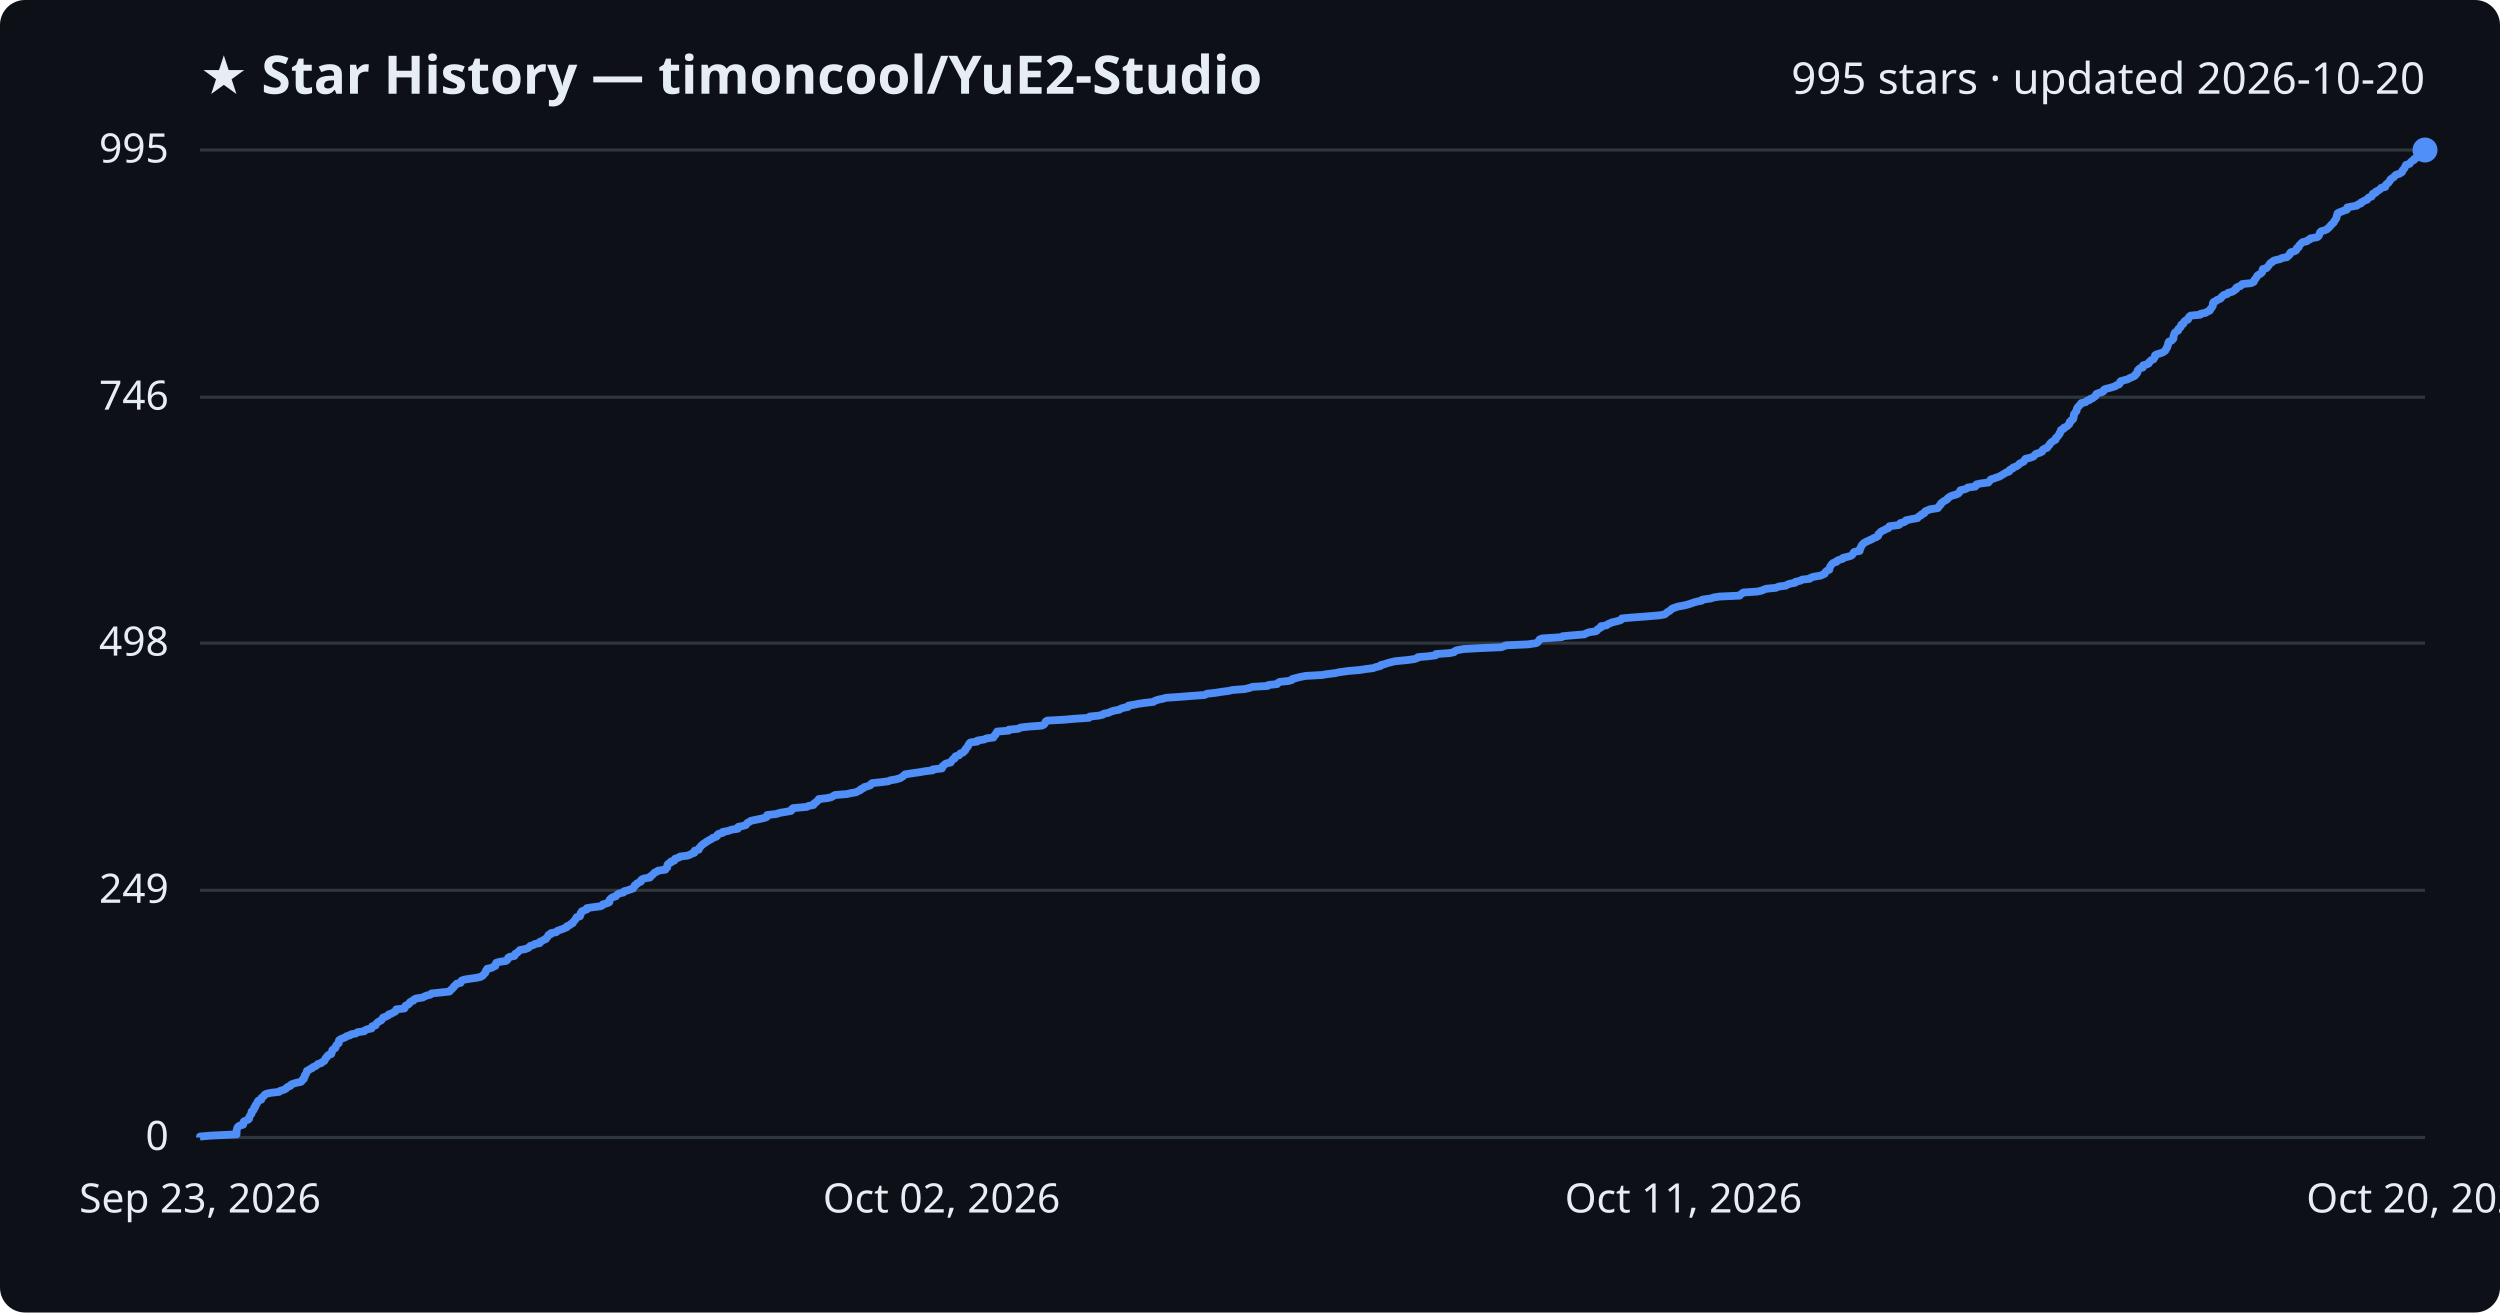
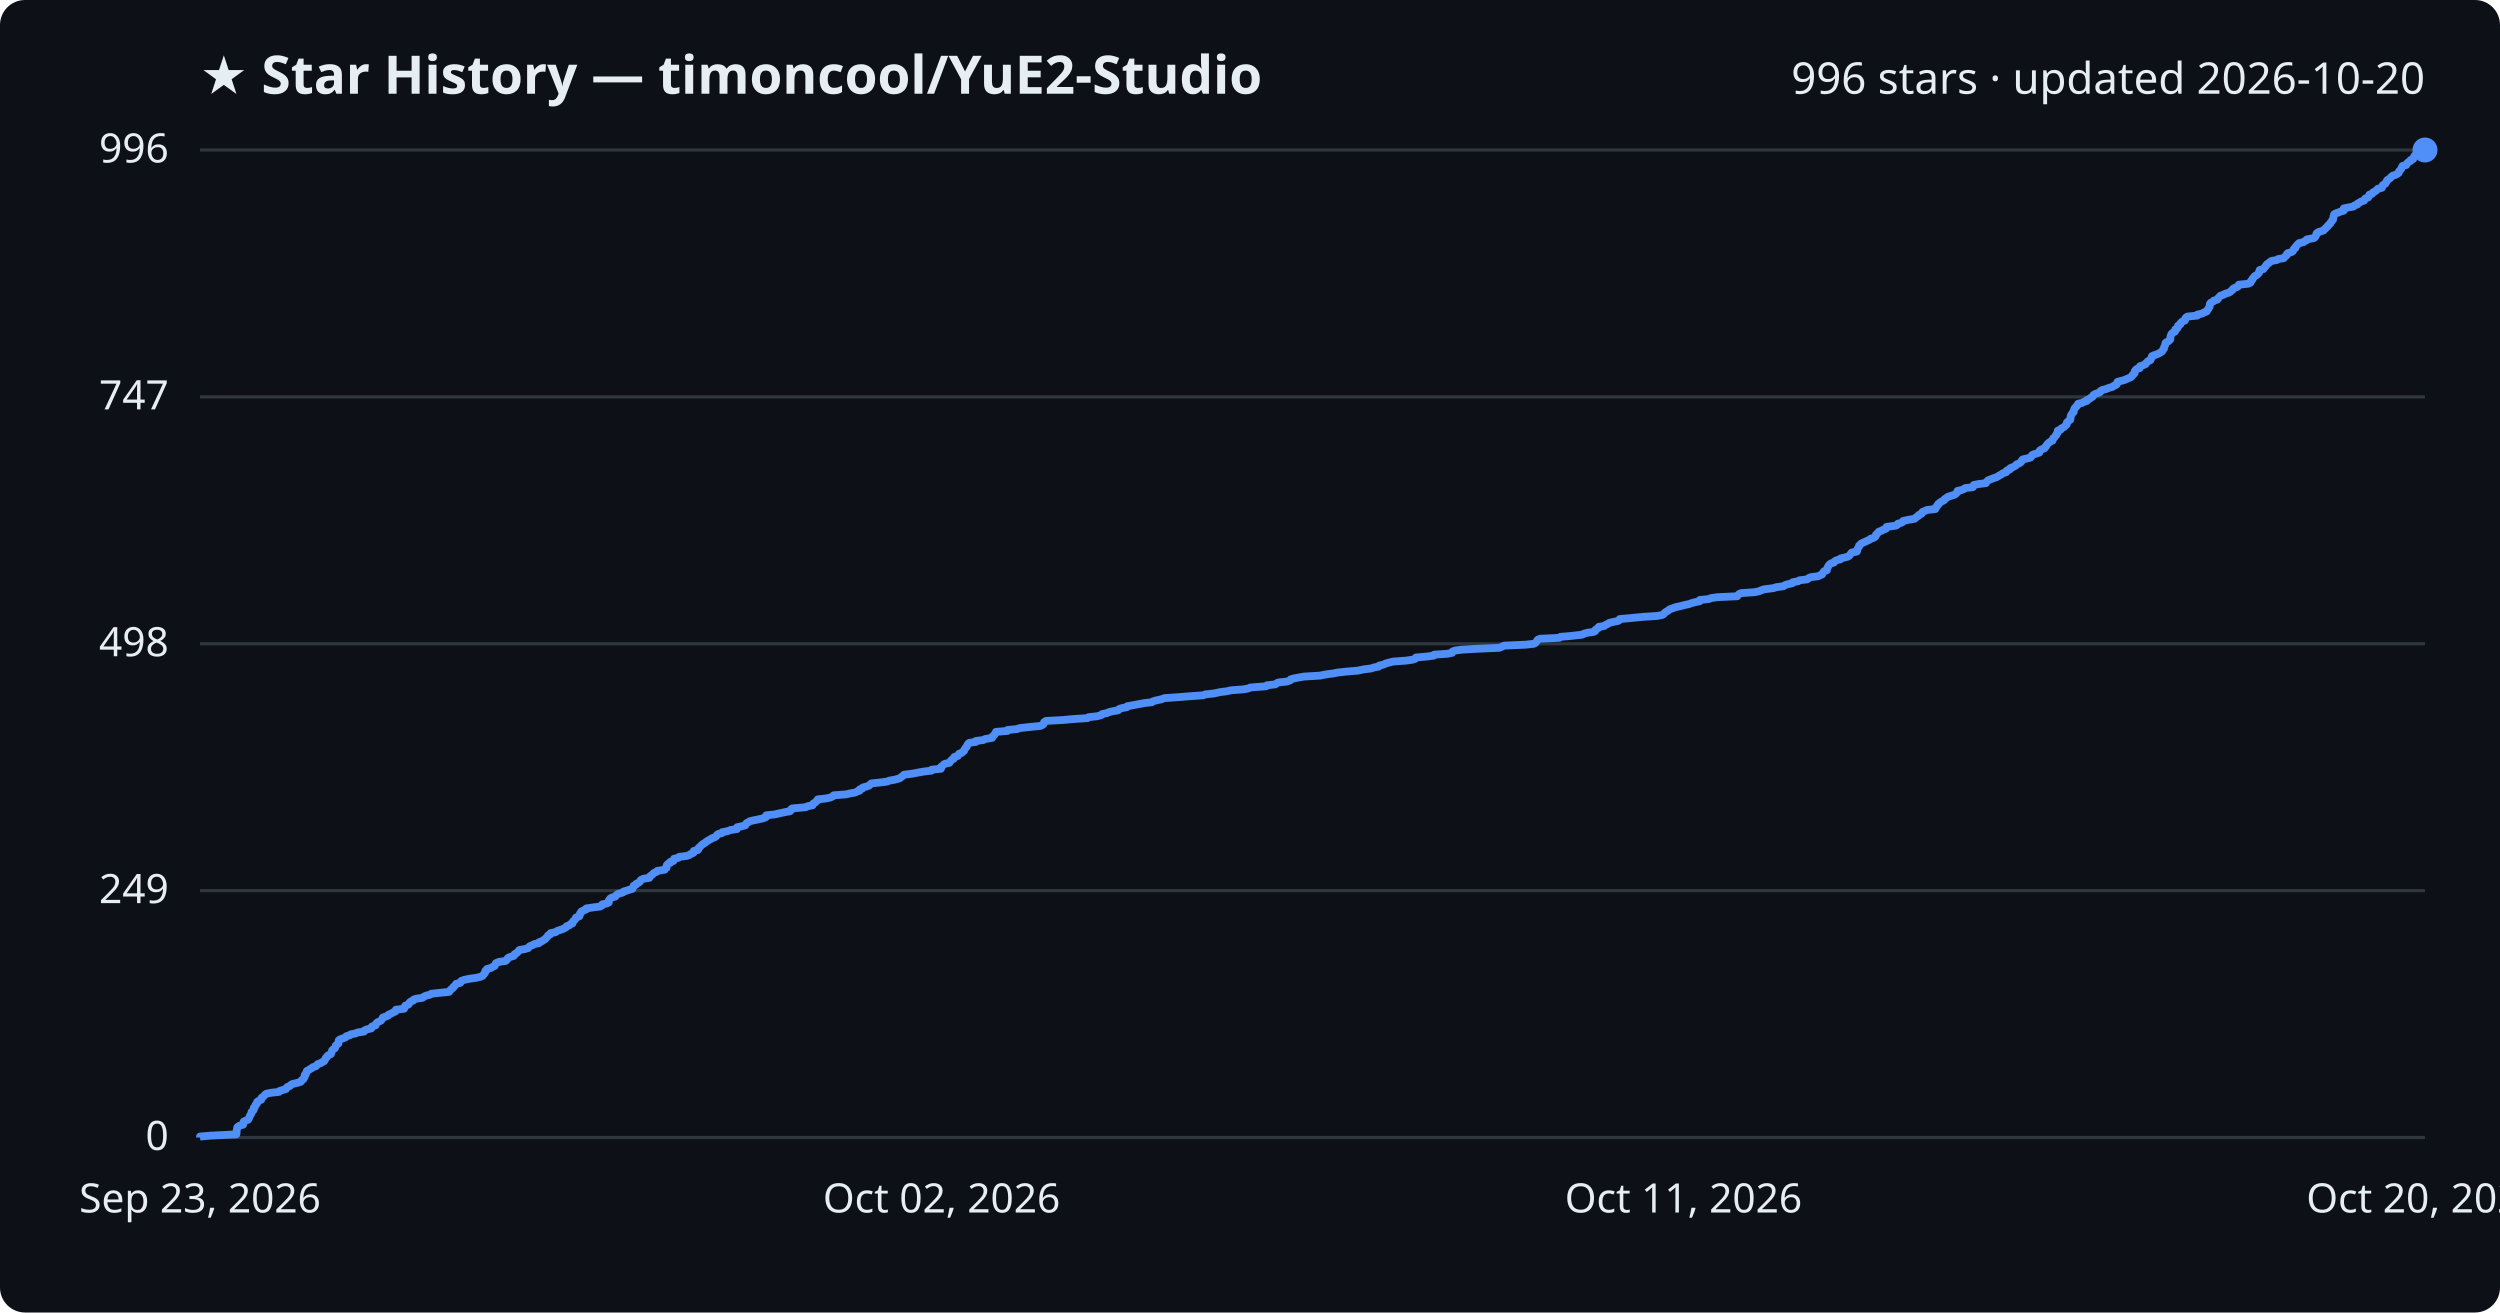
<svg xmlns="http://www.w3.org/2000/svg" viewBox="0 0 800 420" font-family="Segoe UI, sans-serif">
  <rect width="800" height="420" fill="#0d1117" rx="8" />
  <text x="64" y="30" fill="#e6edf3" font-size="17" font-weight="700">★ Star History — timoncool/YuE2-Studio</text>
-   <text x="776" y="30" fill="#e6edf3" font-size="14" text-anchor="end">995 stars · updated 2026-10-20</text>
+   <text x="776" y="30" fill="#e6edf3" font-size="14" text-anchor="end">996 stars · updated 2026-10-20</text>
  <line x1="64" y1="364.0" x2="776" y2="364.0" stroke="#30363d" stroke-width="1" />
  <text x="54" y="368.0" fill="#e6edf3" font-size="13" text-anchor="end">0</text>
-   <line x1="64" y1="284.9" x2="776" y2="284.9" stroke="#30363d" stroke-width="1" />
-   <text x="54" y="288.9" fill="#e6edf3" font-size="13" text-anchor="end">249</text>
-   <line x1="64" y1="205.8" x2="776" y2="205.8" stroke="#30363d" stroke-width="1" />
-   <text x="54" y="209.8" fill="#e6edf3" font-size="13" text-anchor="end">498</text>
-   <line x1="64" y1="127.1" x2="776" y2="127.1" stroke="#30363d" stroke-width="1" />
-   <text x="54" y="131.1" fill="#e6edf3" font-size="13" text-anchor="end">746</text>
+   <line x1="64" y1="285.0" x2="776" y2="285.0" stroke="#30363d" stroke-width="1" />
+   <text x="54" y="289.0" fill="#e6edf3" font-size="13" text-anchor="end">249</text>
+   <line x1="64" y1="206.0" x2="776" y2="206.0" stroke="#30363d" stroke-width="1" />
+   <text x="54" y="210.0" fill="#e6edf3" font-size="13" text-anchor="end">498</text>
+   <line x1="64" y1="127.0" x2="776" y2="127.0" stroke="#30363d" stroke-width="1" />
+   <text x="54" y="131.0" fill="#e6edf3" font-size="13" text-anchor="end">747</text>
  <line x1="64" y1="48.0" x2="776" y2="48.0" stroke="#30363d" stroke-width="1" />
-   <text x="54" y="52.0" fill="#e6edf3" font-size="13" text-anchor="end">995</text>
-   <path d="M64.0,364.0 L64.0,363.7 L67.4,363.4 L75.7,363.0 L75.7,362.7 L75.7,362.4 L75.7,362.1 L75.7,361.8 L75.8,361.5 L75.9,361.1 L76.0,360.8 L76.2,360.5 L76.7,360.2 L77.8,359.9 L77.9,359.6 L77.9,359.2 L78.0,358.9 L78.6,358.6 L79.4,358.3 L79.7,358.0 L79.7,357.6 L79.9,357.3 L80.0,357.0 L80.2,356.7 L80.5,356.4 L80.5,356.1 L80.5,355.7 L81.0,355.4 L81.2,355.1 L81.3,354.8 L81.3,354.5 L81.7,354.2 L81.7,353.8 L81.9,353.5 L82.2,353.2 L82.3,352.9 L82.4,352.6 L82.7,352.2 L83.6,351.9 L83.7,351.6 L83.7,351.3 L84.1,351.0 L84.5,350.7 L84.7,350.3 L85.3,350.0 L86.7,349.7 L89.3,349.4 L89.6,349.1 L90.6,348.8 L91.5,348.4 L91.7,348.1 L92.1,347.8 L92.9,347.5 L93.0,347.2 L93.5,346.9 L94.8,346.5 L96.3,346.2 L96.6,345.9 L96.7,345.6 L97.2,345.3 L97.2,344.9 L97.5,344.6 L97.5,344.3 L97.6,344.0 L97.9,343.7 L98.0,343.4 L98.2,343.0 L98.2,342.7 L98.8,342.4 L99.2,342.1 L99.9,341.8 L100.1,341.5 L101.1,341.1 L101.4,340.8 L101.7,340.5 L102.8,340.2 L103.0,339.9 L103.8,339.5 L103.9,339.2 L104.1,338.9 L104.2,338.6 L104.6,338.3 L104.7,338.0 L105.1,337.6 L106.0,337.3 L106.0,337.0 L106.2,336.7 L106.3,336.4 L106.3,336.1 L106.7,335.7 L107.3,335.4 L107.4,335.1 L107.5,334.8 L107.6,334.5 L108.0,334.1 L108.4,333.8 L108.4,333.5 L108.4,333.2 L108.5,332.9 L108.9,332.6 L109.8,332.2 L110.6,331.9 L110.9,331.6 L112.0,331.3 L112.3,331.0 L113.9,330.7 L114.4,330.3 L116.6,330.0 L116.8,329.7 L117.4,329.4 L118.9,329.1 L119.1,328.7 L119.1,328.4 L120.2,328.1 L120.3,327.8 L120.5,327.5 L120.8,327.2 L121.4,326.8 L122.0,326.5 L122.2,326.2 L122.5,325.9 L122.6,325.6 L123.5,325.3 L124.3,324.9 L124.4,324.6 L125.4,324.3 L125.8,324.0 L126.5,323.7 L126.8,323.3 L126.8,323.0 L129.4,322.7 L129.6,322.4 L129.6,322.1 L129.8,321.8 L130.7,321.4 L131.0,321.1 L131.1,320.8 L131.5,320.5 L132.3,320.2 L132.4,319.9 L133.2,319.5 L135.3,319.2 L135.8,318.9 L136.5,318.6 L137.7,318.3 L138.1,317.9 L141.0,317.6 L143.8,317.3 L144.1,317.0 L144.3,316.7 L144.7,316.4 L145.1,316.0 L145.2,315.7 L145.6,315.4 L145.9,315.1 L146.1,314.8 L147.4,314.5 L147.6,314.1 L147.7,313.8 L148.5,313.5 L150.3,313.2 L152.5,312.9 L153.8,312.6 L154.5,312.2 L154.7,311.9 L155.0,311.6 L155.3,311.3 L155.4,311.0 L155.5,310.6 L155.9,310.3 L155.9,310.0 L157.4,309.7 L157.8,309.4 L158.5,309.1 L158.5,308.7 L158.7,308.4 L158.8,308.1 L159.8,307.8 L161.9,307.5 L162.3,307.2 L162.6,306.8 L162.6,306.5 L163.1,306.2 L164.6,305.9 L164.8,305.6 L164.9,305.2 L165.5,304.9 L165.8,304.6 L166.1,304.3 L166.4,304.0 L168.1,303.7 L169.1,303.3 L169.4,303.0 L169.7,302.7 L170.7,302.4 L171.1,302.1 L172.7,301.8 L172.7,301.4 L173.5,301.1 L173.9,300.8 L174.7,300.5 L174.8,300.2 L175.2,299.8 L175.4,299.5 L175.5,299.2 L176.3,298.9 L176.3,298.6 L178.0,298.3 L178.3,297.9 L179.1,297.6 L180.0,297.3 L180.7,297.0 L181.4,296.7 L181.4,296.4 L182.4,296.0 L182.6,295.7 L183.3,295.4 L183.4,295.1 L183.6,294.8 L184.0,294.4 L184.2,294.1 L184.4,293.8 L184.5,293.5 L185.6,293.2 L185.7,292.9 L185.8,292.5 L185.8,292.2 L186.2,291.9 L186.2,291.6 L187.0,291.3 L187.8,291.0 L187.8,290.6 L189.8,290.3 L192.2,290.0 L192.8,289.7 L192.9,289.4 L194.4,289.0 L195.0,288.7 L195.0,288.4 L195.0,288.1 L195.2,287.8 L195.5,287.5 L196.1,287.1 L197.1,286.8 L197.3,286.5 L197.6,286.2 L198.1,285.9 L199.5,285.6 L199.7,285.2 L200.9,284.9 L201.7,284.6 L202.6,284.3 L202.7,284.0 L203.0,283.7 L203.1,283.3 L203.7,283.0 L203.8,282.7 L204.5,282.4 L205.1,282.1 L205.1,281.7 L205.4,281.4 L206.2,281.1 L208.0,280.8 L208.0,280.5 L208.5,280.2 L209.0,279.8 L209.2,279.5 L209.5,279.2 L210.3,278.9 L210.6,278.6 L212.9,278.3 L213.0,277.9 L213.5,277.6 L213.5,277.3 L213.6,277.0 L213.6,276.7 L214.0,276.3 L214.7,276.0 L214.7,275.7 L215.8,275.4 L215.8,275.1 L216.0,274.8 L217.3,274.4 L217.6,274.1 L220.0,273.8 L220.8,273.5 L221.3,273.2 L222.2,272.9 L222.2,272.5 L222.3,272.2 L223.6,271.9 L223.7,271.6 L223.8,271.3 L224.2,270.9 L224.4,270.6 L224.8,270.3 L225.1,270.0 L225.7,269.7 L226.0,269.4 L226.7,269.0 L227.2,268.7 L227.8,268.4 L228.1,268.1 L229.1,267.8 L229.5,267.5 L229.6,267.1 L230.0,266.8 L231.3,266.5 L231.3,266.2 L233.0,265.9 L234.1,265.5 L236.1,265.2 L236.2,264.9 L236.2,264.6 L237.7,264.3 L238.7,264.0 L238.9,263.6 L239.2,263.3 L239.8,263.0 L240.2,262.7 L241.5,262.4 L243.0,262.1 L244.7,261.7 L245.4,261.4 L245.5,261.1 L245.5,260.8 L248.3,260.5 L249.6,260.1 L251.4,259.8 L253.1,259.5 L253.4,259.2 L253.4,258.9 L253.8,258.6 L258.2,258.2 L258.7,257.9 L260.3,257.6 L260.5,257.3 L260.6,257.0 L261.2,256.7 L261.5,256.3 L262.0,256.0 L262.0,255.7 L264.7,255.4 L266.0,255.1 L266.7,254.7 L267.2,254.4 L271.0,254.1 L272.3,253.8 L274.0,253.5 L274.5,253.2 L275.4,252.8 L275.5,252.5 L276.3,252.2 L276.5,251.9 L277.6,251.6 L278.5,251.3 L278.7,250.9 L279.1,250.6 L282.0,250.3 L284.3,250.0 L284.9,249.7 L286.7,249.4 L288.1,249.0 L288.5,248.7 L289.0,248.4 L289.3,248.1 L289.6,247.8 L292.2,247.4 L294.3,247.1 L296.0,246.8 L298.5,246.5 L298.5,246.2 L301.4,245.9 L301.6,245.5 L301.6,245.2 L302.1,244.9 L302.3,244.6 L302.8,244.3 L304.2,244.0 L304.4,243.6 L304.7,243.3 L304.9,243.0 L305.5,242.7 L305.5,242.4 L305.8,242.0 L306.9,241.7 L307.1,241.4 L307.3,241.1 L308.2,240.8 L308.4,240.5 L308.9,240.1 L308.9,239.8 L309.2,239.5 L309.4,239.2 L309.7,238.9 L309.8,238.6 L310.0,238.2 L310.2,237.9 L310.5,237.6 L312.7,237.3 L312.7,237.0 L315.1,236.6 L315.6,236.3 L317.9,236.0 L317.9,235.7 L318.2,235.4 L318.6,235.1 L318.7,234.7 L319.0,234.4 L319.1,234.1 L322.8,233.8 L322.8,233.5 L325.9,233.2 L326.6,232.8 L329.3,232.5 L333.4,232.2 L334.0,231.9 L334.3,231.6 L334.5,231.2 L334.6,230.9 L335.1,230.6 L340.6,230.3 L343.9,230.0 L348.5,229.7 L348.7,229.3 L351.6,229.0 L352.9,228.7 L353.2,228.4 L354.7,228.1 L355.3,227.8 L356.5,227.4 L358.2,227.1 L358.6,226.8 L359.5,226.5 L361.0,226.2 L361.1,225.8 L362.9,225.5 L364.4,225.2 L366.5,224.9 L369.1,224.6 L369.5,224.3 L370.6,223.9 L372.1,223.6 L373.1,223.3 L377.5,223.0 L381.2,222.7 L385.5,222.4 L386.2,222.0 L389.0,221.7 L390.8,221.4 L393.1,221.1 L394.4,220.8 L398.3,220.5 L400.0,220.1 L400.7,219.8 L405.7,219.5 L405.9,219.2 L408.7,218.9 L409.0,218.5 L409.5,218.2 L412.4,217.9 L413.4,217.6 L413.5,217.3 L414.6,217.0 L416.2,216.6 L417.8,216.3 L423.0,216.0 L424.8,215.7 L427.3,215.4 L428.6,215.1 L431.6,214.7 L435.1,214.4 L437.0,214.1 L439.4,213.8 L440.2,213.5 L441.8,213.1 L441.9,212.8 L443.2,212.5 L444.0,212.2 L445.2,211.9 L446.4,211.6 L450.5,211.2 L452.6,210.9 L453.5,210.6 L453.7,210.3 L457.1,210.0 L459.4,209.7 L459.5,209.3 L463.8,209.0 L465.3,208.7 L465.5,208.4 L466.1,208.1 L468.3,207.7 L473.5,207.4 L480.5,207.1 L481.2,206.8 L482.0,206.5 L488.9,206.2 L491.6,205.8 L492.1,205.5 L492.3,205.2 L492.5,204.9 L492.7,204.6 L493.5,204.3 L499.7,203.9 L500.0,203.6 L503.3,203.3 L507.0,203.0 L507.5,202.7 L508.6,202.3 L510.7,202.0 L511.1,201.7 L511.2,201.4 L511.7,201.1 L512.3,200.8 L512.3,200.4 L514.1,200.1 L514.4,199.8 L515.1,199.5 L515.7,199.2 L517.0,198.9 L518.5,198.5 L518.9,198.2 L519.0,197.9 L522.3,197.6 L526.4,197.3 L531.1,196.9 L532.7,196.6 L533.1,196.3 L533.4,196.0 L533.9,195.7 L534.4,195.4 L534.8,195.0 L535.2,194.7 L536.1,194.4 L536.9,194.1 L538.7,193.8 L539.9,193.5 L541.2,193.1 L542.0,192.8 L543.1,192.5 L544.6,192.2 L544.7,191.9 L547.5,191.5 L548.3,191.2 L550.2,190.9 L556.7,190.6 L556.9,190.3 L557.3,190.0 L557.9,189.6 L562.3,189.3 L563.7,189.0 L564.4,188.7 L565.2,188.4 L568.3,188.1 L569.2,187.7 L571.5,187.4 L571.9,187.1 L572.7,186.8 L574.4,186.5 L574.5,186.2 L576.2,185.8 L576.6,185.5 L579.1,185.2 L579.4,184.9 L580.2,184.6 L582.6,184.2 L583.2,183.9 L583.9,183.6 L584.0,183.3 L584.2,183.0 L584.5,182.7 L585.4,182.3 L585.4,182.0 L585.5,181.7 L585.6,181.4 L585.8,181.1 L586.0,180.8 L586.3,180.4 L586.7,180.1 L587.7,179.8 L587.8,179.5 L588.4,179.2 L589.7,178.8 L589.8,178.5 L591.1,178.2 L592.2,177.9 L592.7,177.6 L592.9,177.3 L593.1,176.9 L593.4,176.6 L595.1,176.3 L595.1,176.0 L595.1,175.7 L595.4,175.4 L595.5,175.0 L595.7,174.7 L595.8,174.4 L596.2,174.1 L596.4,173.8 L597.1,173.4 L597.8,173.1 L598.4,172.8 L599.1,172.5 L599.5,172.2 L600.4,171.9 L601.0,171.5 L601.1,171.2 L601.1,170.9 L601.5,170.6 L601.7,170.3 L602.1,170.0 L603.0,169.6 L603.5,169.3 L604.3,169.0 L604.5,168.7 L604.6,168.4 L607.6,168.0 L608.0,167.7 L608.1,167.4 L609.3,167.1 L609.8,166.8 L609.9,166.5 L611.8,166.1 L613.6,165.8 L613.8,165.5 L614.1,165.2 L614.8,164.9 L614.9,164.6 L615.8,164.2 L615.9,163.9 L616.1,163.6 L616.9,163.3 L617.5,163.0 L620.1,162.6 L620.2,162.3 L620.6,162.0 L620.7,161.7 L621.1,161.4 L621.1,161.1 L621.6,160.7 L622.0,160.4 L622.6,160.1 L623.1,159.8 L623.2,159.5 L623.6,159.2 L624.2,158.8 L625.0,158.5 L626.1,158.2 L626.7,157.9 L626.9,157.6 L627.2,157.3 L627.3,156.9 L628.6,156.6 L629.4,156.3 L629.7,156.0 L632.1,155.7 L632.2,155.3 L632.5,155.0 L633.9,154.7 L636.3,154.4 L636.5,154.1 L636.8,153.8 L637.1,153.4 L638.1,153.1 L638.9,152.8 L639.8,152.5 L640.3,152.2 L640.8,151.9 L641.5,151.5 L641.9,151.2 L642.9,150.9 L642.9,150.6 L643.2,150.3 L644.1,149.9 L644.2,149.6 L645.1,149.3 L645.6,149.0 L646.0,148.7 L646.2,148.4 L647.0,148.0 L647.6,147.7 L647.8,147.4 L647.9,147.1 L648.2,146.8 L649.6,146.5 L650.7,146.1 L651.0,145.8 L651.2,145.5 L651.6,145.2 L652.7,144.9 L653.5,144.5 L653.5,144.2 L653.7,143.9 L654.2,143.6 L655.1,143.3 L655.2,143.0 L655.6,142.6 L655.9,142.3 L656.0,142.0 L656.3,141.7 L656.6,141.4 L657.1,141.1 L657.8,140.7 L657.8,140.4 L657.9,140.1 L658.3,139.8 L658.6,139.5 L658.8,139.1 L659.1,138.8 L659.1,138.5 L659.4,138.2 L659.5,137.9 L659.5,137.6 L660.4,137.2 L660.4,136.9 L661.1,136.6 L661.6,136.3 L661.8,136.0 L662.2,135.7 L662.3,135.3 L662.3,135.0 L662.8,134.7 L662.9,134.4 L663.4,134.1 L663.5,133.7 L663.6,133.4 L663.6,133.1 L663.6,132.8 L663.7,132.5 L664.0,132.2 L664.2,131.8 L664.5,131.5 L664.5,131.2 L664.6,130.9 L664.7,130.6 L664.9,130.3 L665.3,129.9 L665.5,129.6 L665.9,129.3 L666.0,129.0 L667.4,128.7 L667.7,128.3 L668.7,128.0 L668.8,127.7 L669.7,127.4 L670.0,127.1 L670.5,126.8 L670.7,126.4 L670.8,126.1 L671.5,125.8 L672.6,125.5 L673.1,125.2 L673.1,124.9 L673.6,124.5 L674.9,124.2 L675.9,123.9 L676.9,123.6 L677.2,123.3 L678.1,123.0 L678.4,122.6 L678.4,122.3 L678.6,122.0 L679.6,121.7 L680.8,121.4 L681.5,121.0 L682.2,120.7 L682.9,120.4 L683.3,120.1 L683.3,119.8 L683.8,119.5 L684.0,119.1 L684.0,118.8 L684.1,118.5 L684.4,118.2 L684.7,117.9 L685.7,117.6 L685.7,117.2 L685.8,116.9 L687.0,116.6 L687.6,116.3 L687.6,116.0 L688.1,115.6 L688.3,115.3 L689.1,115.0 L689.2,114.7 L689.5,114.4 L689.6,114.1 L689.6,113.7 L690.1,113.4 L691.2,113.1 L692.0,112.8 L692.5,112.5 L692.9,112.2 L693.1,111.8 L693.2,111.5 L693.5,111.2 L693.5,110.9 L693.7,110.6 L693.8,110.2 L693.8,109.9 L693.9,109.6 L694.1,109.3 L694.9,109.0 L695.2,108.7 L695.5,108.3 L695.5,108.0 L695.5,107.7 L695.6,107.4 L695.7,107.1 L695.8,106.8 L696.0,106.4 L696.4,106.1 L697.0,105.8 L697.1,105.5 L697.1,105.2 L697.7,104.8 L697.9,104.5 L697.9,104.2 L698.0,103.9 L698.7,103.6 L698.7,103.3 L699.0,102.9 L699.3,102.6 L700.1,102.3 L700.3,102.0 L700.3,101.7 L700.5,101.4 L701.0,101.0 L704.1,100.7 L704.2,100.4 L705.8,100.1 L706.2,99.8 L707.1,99.4 L707.3,99.1 L707.4,98.8 L707.7,98.5 L707.9,98.2 L708.1,97.9 L708.1,97.5 L708.1,97.2 L708.2,96.9 L708.4,96.6 L709.2,96.3 L709.4,96.0 L710.5,95.6 L710.8,95.3 L710.9,95.0 L711.3,94.7 L711.6,94.4 L712.7,94.1 L713.0,93.7 L714.2,93.4 L714.8,93.1 L715.0,92.8 L715.6,92.5 L715.6,92.1 L716.1,91.8 L717.0,91.5 L717.3,91.2 L717.5,90.9 L720.4,90.6 L721.2,90.2 L721.3,89.9 L721.4,89.6 L721.7,89.3 L721.9,89.0 L722.1,88.7 L722.3,88.3 L722.6,88.0 L723.2,87.7 L723.6,87.4 L723.9,87.1 L724.0,86.7 L724.0,86.4 L724.1,86.1 L725.3,85.8 L725.5,85.5 L725.8,85.2 L726.1,84.8 L726.3,84.5 L726.5,84.2 L727.1,83.9 L727.3,83.6 L727.9,83.3 L729.7,82.9 L730.1,82.6 L731.8,82.3 L732.0,82.0 L732.5,81.7 L732.8,81.3 L732.8,81.0 L733.1,80.7 L734.2,80.4 L734.8,80.1 L734.9,79.8 L735.0,79.4 L735.6,79.1 L735.6,78.8 L735.8,78.5 L736.1,78.2 L736.4,77.9 L736.8,77.5 L738.2,77.2 L738.4,76.9 L739.2,76.6 L739.3,76.3 L741.5,75.9 L741.9,75.6 L742.1,75.3 L742.2,75.0 L742.3,74.7 L742.4,74.4 L742.8,74.0 L743.9,73.7 L744.6,73.4 L744.9,73.1 L745.3,72.8 L745.5,72.5 L745.9,72.1 L746.1,71.8 L746.5,71.5 L746.8,71.2 L746.9,70.9 L747.2,70.5 L747.4,70.2 L747.6,69.9 L747.7,69.6 L747.7,69.3 L747.8,69.0 L748.0,68.6 L748.0,68.3 L748.5,68.0 L749.3,67.7 L750.0,67.4 L751.0,67.1 L751.1,66.7 L751.1,66.4 L752.5,66.1 L754.2,65.8 L754.4,65.5 L755.5,65.1 L755.5,64.8 L756.2,64.5 L756.6,64.2 L757.5,63.9 L757.6,63.6 L758.0,63.2 L758.9,62.9 L759.1,62.6 L759.2,62.3 L759.3,62.0 L760.2,61.7 L760.3,61.3 L761.0,61.0 L761.4,60.7 L761.8,60.4 L762.0,60.1 L763.3,59.8 L763.3,59.4 L763.5,59.1 L763.8,58.8 L764.3,58.5 L764.5,58.2 L764.8,57.8 L764.9,57.5 L765.2,57.2 L765.7,56.9 L766.1,56.6 L766.3,56.3 L766.8,55.9 L767.8,55.6 L768.3,55.3 L768.7,55.0 L768.7,54.7 L768.9,54.4 L769.3,54.0 L769.5,53.7 L769.6,53.4 L769.8,53.1 L769.9,52.8 L771.1,52.4 L771.3,52.1 L771.5,51.8 L771.9,51.5 L772.5,51.2 L772.5,50.9 L773.3,50.5 L773.4,50.2 L773.7,49.9 L773.7,49.6 L774.0,49.3 L774.5,49.0 L774.8,48.6 L775.9,48.3 L776.0,48.0 L776.0,48.0" fill="none" stroke="#4f8ff7" stroke-width="2.5" stroke-linejoin="round" />
+   <text x="54" y="52.0" fill="#e6edf3" font-size="13" text-anchor="end">996</text>
+   <path d="M64.0,364.0 L64.0,363.7 L67.4,363.4 L75.6,363.0 L75.7,362.7 L75.7,362.4 L75.7,362.1 L75.7,361.8 L75.8,361.5 L75.9,361.1 L75.9,360.8 L76.2,360.5 L76.7,360.2 L77.8,359.9 L77.9,359.6 L77.9,359.2 L78.0,358.9 L78.6,358.6 L79.4,358.3 L79.6,358.0 L79.7,357.7 L79.9,357.3 L80.0,357.0 L80.2,356.7 L80.4,356.4 L80.5,356.1 L80.5,355.8 L81.0,355.4 L81.2,355.1 L81.2,354.8 L81.2,354.5 L81.6,354.2 L81.7,353.8 L81.8,353.5 L82.2,353.2 L82.3,352.9 L82.3,352.6 L82.7,352.3 L83.6,351.9 L83.6,351.6 L83.7,351.3 L84.1,351.0 L84.5,350.7 L84.7,350.4 L85.2,350.0 L86.7,349.7 L89.3,349.4 L89.5,349.1 L90.5,348.8 L91.5,348.5 L91.7,348.1 L92.0,347.8 L92.8,347.5 L93.0,347.2 L93.5,346.9 L94.8,346.6 L96.2,346.2 L96.5,345.9 L96.6,345.6 L97.1,345.3 L97.2,345.0 L97.5,344.6 L97.5,344.3 L97.5,344.0 L97.9,343.7 L97.9,343.4 L98.1,343.1 L98.2,342.7 L98.8,342.4 L99.2,342.1 L99.8,341.8 L100.1,341.5 L101.1,341.2 L101.4,340.8 L101.7,340.5 L102.7,340.2 L103.0,339.9 L103.7,339.6 L103.9,339.3 L104.1,338.9 L104.2,338.6 L104.6,338.3 L104.7,338.0 L105.0,337.7 L105.9,337.3 L106.0,337.0 L106.1,336.7 L106.2,336.4 L106.3,336.1 L106.6,335.8 L107.2,335.4 L107.3,335.1 L107.4,334.8 L107.5,334.5 L107.9,334.2 L108.3,333.9 L108.3,333.5 L108.4,333.2 L108.4,332.9 L108.8,332.6 L109.7,332.3 L110.5,332.0 L110.8,331.6 L111.9,331.3 L112.2,331.0 L113.8,330.7 L114.4,330.4 L116.5,330.1 L116.7,329.7 L117.4,329.4 L118.8,329.1 L119.0,328.8 L119.0,328.5 L120.2,328.1 L120.2,327.8 L120.4,327.5 L120.7,327.2 L121.3,326.9 L121.9,326.6 L122.2,326.2 L122.4,325.9 L122.5,325.6 L123.4,325.3 L124.2,325.0 L124.3,324.7 L125.3,324.3 L125.7,324.0 L126.5,323.7 L126.7,323.4 L126.7,323.1 L129.3,322.8 L129.5,322.4 L129.5,322.1 L129.7,321.8 L130.6,321.5 L130.9,321.2 L131.0,320.9 L131.4,320.5 L132.2,320.2 L132.3,319.9 L133.1,319.6 L135.2,319.3 L135.7,318.9 L136.4,318.6 L137.6,318.3 L138.0,318.0 L140.8,317.7 L143.7,317.4 L144.0,317.0 L144.2,316.7 L144.6,316.4 L145.0,316.1 L145.1,315.8 L145.5,315.5 L145.8,315.1 L146.0,314.8 L147.3,314.5 L147.5,314.2 L147.6,313.9 L148.4,313.6 L150.2,313.2 L152.4,312.9 L153.7,312.6 L154.4,312.3 L154.6,312.0 L154.9,311.7 L155.2,311.3 L155.3,311.0 L155.3,310.7 L155.8,310.4 L155.8,310.1 L157.2,309.7 L157.6,309.4 L158.3,309.1 L158.4,308.8 L158.6,308.5 L158.7,308.2 L159.7,307.8 L161.8,307.5 L162.1,307.2 L162.4,306.9 L162.5,306.6 L163.0,306.3 L164.4,305.9 L164.6,305.6 L164.7,305.3 L165.3,305.0 L165.6,304.7 L165.9,304.4 L166.2,304.0 L167.9,303.7 L169.0,303.4 L169.2,303.1 L169.5,302.8 L170.5,302.4 L171.0,302.1 L172.5,301.8 L172.5,301.5 L173.4,301.2 L173.8,300.9 L174.5,300.5 L174.7,300.2 L175.0,299.9 L175.3,299.6 L175.4,299.3 L176.1,299.0 L176.2,298.6 L177.8,298.3 L178.1,298.0 L178.9,297.7 L179.8,297.4 L180.5,297.1 L181.2,296.7 L181.3,296.4 L182.2,296.1 L182.4,295.8 L183.2,295.5 L183.2,295.2 L183.4,294.8 L183.8,294.5 L184.0,294.2 L184.3,293.9 L184.3,293.6 L185.4,293.2 L185.5,292.9 L185.6,292.6 L185.6,292.3 L186.0,292.0 L186.0,291.7 L186.8,291.3 L187.6,291.0 L187.6,290.7 L189.6,290.4 L192.0,290.1 L192.6,289.8 L192.7,289.4 L194.2,289.1 L194.8,288.8 L194.8,288.5 L194.8,288.2 L195.0,287.9 L195.3,287.5 L195.8,287.2 L196.9,286.9 L197.1,286.6 L197.4,286.3 L197.9,286.0 L199.3,285.6 L199.5,285.3 L200.6,285.0 L201.4,284.7 L202.4,284.4 L202.5,284.0 L202.8,283.7 L202.8,283.4 L203.5,283.1 L203.6,282.8 L204.3,282.5 L204.8,282.1 L204.9,281.8 L205.2,281.5 L205.9,281.2 L207.8,280.9 L207.8,280.6 L208.3,280.2 L208.7,279.9 L209.0,279.6 L209.3,279.3 L210.1,279.0 L210.3,278.7 L212.7,278.3 L212.8,278.0 L213.3,277.7 L213.3,277.4 L213.3,277.1 L213.4,276.8 L213.8,276.4 L214.5,276.1 L214.5,275.8 L215.5,275.5 L215.6,275.2 L215.7,274.8 L217.1,274.5 L217.3,274.2 L219.7,273.9 L220.6,273.6 L221.0,273.3 L221.9,272.9 L222.0,272.6 L222.0,272.3 L223.3,272.0 L223.5,271.7 L223.5,271.4 L224.0,271.0 L224.2,270.7 L224.6,270.4 L224.9,270.1 L225.5,269.8 L225.8,269.5 L226.4,269.1 L226.9,268.8 L227.5,268.5 L227.9,268.2 L228.8,267.9 L229.2,267.6 L229.4,267.2 L229.8,266.9 L231.0,266.6 L231.1,266.3 L232.7,266.0 L233.8,265.6 L235.8,265.3 L235.9,265.0 L235.9,264.7 L237.4,264.4 L238.5,264.1 L238.7,263.7 L238.9,263.4 L239.5,263.1 L239.9,262.8 L241.2,262.5 L242.7,262.2 L244.4,261.8 L245.1,261.5 L245.2,261.2 L245.2,260.9 L248.0,260.6 L249.3,260.3 L251.1,259.9 L252.8,259.6 L253.1,259.3 L253.1,259.0 L253.5,258.7 L257.9,258.3 L258.4,258.0 L260.0,257.7 L260.1,257.4 L260.3,257.1 L260.9,256.8 L261.2,256.4 L261.7,256.1 L261.7,255.8 L264.4,255.5 L265.7,255.2 L266.4,254.9 L266.8,254.5 L270.7,254.2 L272.0,253.9 L273.7,253.6 L274.2,253.3 L275.1,253.0 L275.1,252.6 L276.0,252.3 L276.1,252.0 L277.2,251.7 L278.1,251.4 L278.4,251.1 L278.8,250.7 L281.6,250.4 L283.9,250.1 L284.6,249.8 L286.3,249.5 L287.8,249.1 L288.2,248.8 L288.6,248.5 L289.0,248.2 L289.3,247.9 L291.8,247.6 L293.9,247.2 L295.6,246.9 L298.1,246.6 L298.1,246.3 L301.1,246.0 L301.2,245.7 L301.2,245.3 L301.7,245.0 L301.9,244.7 L302.4,244.4 L303.8,244.1 L304.0,243.8 L304.3,243.4 L304.6,243.1 L305.2,242.8 L305.2,242.5 L305.4,242.2 L306.5,241.9 L306.7,241.5 L306.9,241.2 L307.8,240.9 L308.0,240.6 L308.5,240.3 L308.6,239.9 L308.8,239.6 L309.0,239.3 L309.3,239.0 L309.4,238.7 L309.6,238.4 L309.8,238.0 L310.2,237.7 L312.3,237.4 L312.3,237.1 L314.7,236.8 L315.2,236.5 L317.5,236.1 L317.5,235.8 L317.8,235.5 L318.2,235.2 L318.3,234.9 L318.6,234.6 L318.7,234.2 L322.4,233.9 L322.4,233.6 L325.5,233.3 L326.2,233.0 L328.9,232.7 L332.9,232.3 L333.6,232.0 L333.9,231.7 L334.1,231.4 L334.1,231.1 L334.7,230.7 L340.1,230.4 L343.4,230.1 L348.0,229.8 L348.3,229.5 L351.1,229.2 L352.5,228.8 L352.7,228.5 L354.2,228.2 L354.8,227.9 L356.1,227.6 L357.8,227.3 L358.1,226.9 L359.0,226.6 L360.6,226.3 L360.7,226.0 L362.4,225.7 L364.0,225.4 L366.1,225.0 L368.6,224.7 L369.0,224.4 L370.1,224.1 L371.6,223.8 L372.6,223.4 L377.0,223.1 L380.7,222.8 L385.0,222.5 L385.7,222.2 L388.5,221.9 L390.3,221.5 L392.6,221.2 L393.9,220.9 L397.8,220.6 L399.5,220.3 L400.1,220.0 L405.2,219.6 L405.4,219.3 L408.1,219.0 L408.5,218.7 L409.0,218.4 L411.8,218.1 L412.9,217.7 L413.0,217.4 L414.0,217.1 L415.6,216.8 L417.3,216.5 L422.4,216.2 L424.3,215.8 L426.7,215.5 L428.1,215.2 L431.0,214.9 L434.5,214.6 L436.4,214.2 L438.8,213.9 L439.6,213.6 L441.2,213.3 L441.3,213.0 L442.6,212.7 L443.5,212.3 L444.6,212.0 L445.8,211.7 L449.9,211.4 L452.0,211.1 L452.9,210.8 L453.1,210.4 L456.5,210.1 L458.8,209.8 L458.9,209.5 L463.2,209.2 L464.7,208.9 L464.8,208.5 L465.5,208.2 L467.7,207.9 L472.8,207.6 L479.8,207.3 L480.5,207.0 L481.3,206.6 L488.2,206.3 L490.9,206.0 L491.4,205.7 L491.6,205.4 L491.9,205.0 L492.1,204.7 L492.8,204.4 L499.0,204.1 L499.3,203.8 L502.7,203.5 L506.3,203.1 L506.8,202.8 L507.9,202.5 L510.0,202.2 L510.5,201.9 L510.5,201.6 L511.0,201.2 L511.6,200.9 L511.6,200.6 L513.4,200.3 L513.7,200.0 L514.4,199.7 L515.0,199.3 L516.3,199.0 L517.8,198.7 L518.2,198.4 L518.3,198.1 L521.6,197.8 L525.7,197.4 L530.3,197.1 L531.9,196.8 L532.4,196.5 L532.6,196.2 L533.1,195.8 L533.7,195.5 L534.0,195.2 L534.5,194.9 L535.4,194.6 L536.2,194.3 L538.0,193.9 L539.1,193.6 L540.5,193.3 L541.3,193.0 L542.4,192.7 L543.9,192.4 L543.9,192.0 L546.8,191.7 L547.5,191.4 L549.5,191.1 L555.9,190.8 L556.1,190.5 L556.5,190.1 L557.1,189.8 L561.5,189.5 L562.9,189.2 L563.6,188.9 L564.4,188.6 L567.5,188.2 L568.4,187.9 L570.7,187.6 L571.1,187.3 L571.9,187.0 L573.6,186.6 L573.7,186.3 L575.4,186.0 L575.8,185.7 L578.3,185.4 L578.6,185.1 L579.4,184.7 L581.8,184.4 L582.4,184.1 L583.1,183.8 L583.2,183.5 L583.4,183.2 L583.7,182.8 L584.6,182.5 L584.6,182.2 L584.7,181.9 L584.8,181.6 L585.0,181.3 L585.2,180.9 L585.5,180.6 L585.9,180.3 L586.9,180.0 L587.0,179.7 L587.6,179.3 L588.9,179.0 L589.0,178.7 L590.3,178.4 L591.4,178.1 L591.8,177.8 L592.1,177.4 L592.3,177.1 L592.6,176.8 L594.2,176.5 L594.3,176.2 L594.3,175.9 L594.5,175.5 L594.7,175.2 L594.9,174.9 L594.9,174.6 L595.3,174.3 L595.5,174.0 L596.3,173.6 L597.0,173.3 L597.6,173.0 L598.3,172.7 L598.6,172.4 L599.6,172.1 L600.1,171.7 L600.3,171.4 L600.3,171.1 L600.7,170.8 L600.9,170.5 L601.3,170.1 L602.2,169.8 L602.6,169.5 L603.5,169.2 L603.7,168.9 L603.7,168.6 L606.7,168.2 L607.2,167.9 L607.3,167.6 L608.4,167.3 L608.9,167.0 L609.0,166.7 L610.9,166.3 L612.7,166.0 L613.0,165.7 L613.3,165.4 L613.9,165.1 L614.0,164.8 L614.9,164.4 L615.0,164.1 L615.2,163.8 L616.0,163.5 L616.6,163.2 L619.3,162.9 L619.3,162.5 L619.7,162.2 L619.8,161.9 L620.2,161.6 L620.2,161.3 L620.7,160.9 L621.1,160.6 L621.7,160.3 L622.2,160.0 L622.3,159.7 L622.8,159.4 L623.3,159.0 L624.2,158.7 L625.2,158.4 L625.8,158.1 L626.0,157.8 L626.4,157.5 L626.4,157.1 L627.7,156.8 L628.5,156.5 L628.8,156.2 L631.3,155.9 L631.3,155.6 L631.6,155.2 L633.1,154.9 L635.5,154.6 L635.6,154.3 L635.9,154.0 L636.2,153.7 L637.2,153.3 L638.0,153.0 L638.9,152.7 L639.4,152.4 L639.9,152.1 L640.6,151.7 L641.0,151.4 L642.0,151.1 L642.0,150.8 L642.3,150.5 L643.2,150.2 L643.3,149.8 L644.1,149.5 L644.7,149.2 L645.1,148.9 L645.3,148.6 L646.1,148.3 L646.7,147.9 L646.9,147.6 L647.0,147.3 L647.3,147.0 L648.7,146.7 L649.8,146.4 L650.1,146.0 L650.2,145.7 L650.7,145.4 L651.8,145.1 L652.6,144.8 L652.6,144.4 L652.8,144.1 L653.3,143.8 L654.2,143.5 L654.3,143.2 L654.7,142.9 L654.9,142.5 L655.1,142.2 L655.4,141.9 L655.7,141.6 L656.2,141.3 L656.8,141.0 L656.9,140.6 L657.0,140.3 L657.4,140.0 L657.6,139.7 L657.8,139.4 L658.1,139.1 L658.2,138.7 L658.5,138.4 L658.5,138.1 L658.5,137.8 L659.4,137.5 L659.5,137.2 L660.2,136.8 L660.7,136.5 L660.9,136.2 L661.3,135.9 L661.4,135.6 L661.4,135.2 L661.8,134.9 L662.0,134.6 L662.5,134.3 L662.5,134.0 L662.6,133.7 L662.6,133.3 L662.7,133.0 L662.8,132.7 L663.1,132.4 L663.2,132.1 L663.6,131.8 L663.6,131.4 L663.7,131.1 L663.8,130.8 L664.0,130.5 L664.4,130.2 L664.5,129.9 L665.0,129.5 L665.0,129.2 L666.4,128.9 L666.8,128.6 L667.8,128.3 L667.8,128.0 L668.7,127.6 L669.0,127.3 L669.6,127.0 L669.8,126.7 L669.9,126.4 L670.6,126.0 L671.6,125.7 L672.1,125.4 L672.2,125.1 L672.7,124.8 L673.9,124.5 L674.9,124.1 L676.0,123.8 L676.3,123.5 L677.1,123.2 L677.4,122.9 L677.4,122.6 L677.6,122.2 L678.7,121.9 L679.8,121.6 L680.5,121.3 L681.2,121.0 L681.9,120.7 L682.3,120.3 L682.4,120.0 L682.8,119.7 L683.1,119.4 L683.1,119.1 L683.1,118.8 L683.4,118.4 L683.7,118.1 L684.7,117.8 L684.8,117.5 L684.8,117.2 L686.0,116.8 L686.6,116.5 L686.7,116.2 L687.1,115.9 L687.3,115.6 L688.1,115.3 L688.2,114.9 L688.5,114.6 L688.6,114.3 L688.6,114.0 L689.2,113.7 L690.2,113.4 L691.0,113.0 L691.5,112.7 L691.9,112.4 L692.1,112.1 L692.2,111.8 L692.5,111.5 L692.5,111.1 L692.7,110.8 L692.8,110.5 L692.9,110.2 L692.9,109.9 L693.1,109.6 L693.9,109.2 L694.2,108.9 L694.5,108.6 L694.5,108.3 L694.5,108.0 L694.6,107.6 L694.7,107.3 L694.8,107.0 L695.0,106.7 L695.4,106.4 L696.0,106.1 L696.1,105.7 L696.1,105.4 L696.7,105.1 L696.9,104.8 L696.9,104.5 L697.0,104.2 L697.7,103.8 L697.7,103.5 L698.0,103.2 L698.3,102.9 L699.1,102.6 L699.3,102.3 L699.3,101.9 L699.5,101.6 L700.0,101.3 L703.1,101.0 L703.1,100.7 L704.8,100.3 L705.2,100.0 L706.1,99.7 L706.3,99.4 L706.4,99.1 L706.7,98.8 L706.9,98.4 L707.1,98.1 L707.1,97.8 L707.1,97.5 L707.2,97.2 L707.4,96.9 L708.2,96.5 L708.4,96.2 L709.5,95.9 L709.8,95.6 L709.9,95.3 L710.2,95.0 L710.6,94.6 L711.6,94.3 L712.0,94.0 L713.1,93.7 L713.7,93.4 L713.9,93.1 L714.5,92.7 L714.6,92.4 L715.1,92.1 L716.0,91.8 L716.3,91.5 L716.4,91.1 L719.4,90.8 L720.1,90.5 L720.3,90.2 L720.3,89.9 L720.7,89.6 L720.8,89.2 L721.1,88.9 L721.3,88.6 L721.6,88.3 L722.2,88.0 L722.5,87.7 L722.9,87.3 L722.9,87.0 L723.0,86.7 L723.1,86.4 L724.3,86.1 L724.5,85.8 L724.8,85.4 L725.1,85.1 L725.2,84.8 L725.5,84.5 L726.0,84.2 L726.3,83.9 L726.9,83.5 L728.6,83.2 L729.0,82.9 L730.8,82.6 L731.0,82.3 L731.5,81.9 L731.8,81.6 L731.8,81.3 L732.1,81.0 L733.2,80.7 L733.7,80.4 L733.9,80.0 L734.0,79.7 L734.5,79.4 L734.5,79.1 L734.8,78.8 L735.0,78.5 L735.4,78.1 L735.7,77.8 L737.1,77.5 L737.4,77.2 L738.1,76.9 L738.2,76.6 L740.4,76.2 L740.8,75.9 L741.0,75.6 L741.1,75.3 L741.3,75.0 L741.3,74.7 L741.8,74.3 L742.8,74.0 L743.6,73.7 L743.8,73.4 L744.2,73.1 L744.5,72.7 L744.9,72.4 L745.0,72.1 L745.4,71.8 L745.7,71.5 L745.8,71.2 L746.2,70.8 L746.3,70.5 L746.6,70.2 L746.6,69.9 L746.7,69.6 L746.7,69.3 L746.9,68.9 L746.9,68.6 L747.4,68.3 L748.3,68.0 L749.0,67.7 L750.0,67.4 L750.0,67.0 L750.0,66.7 L751.4,66.4 L753.1,66.1 L753.3,65.8 L754.4,65.4 L754.5,65.1 L755.1,64.8 L755.5,64.5 L756.5,64.2 L756.6,63.9 L756.9,63.5 L757.8,63.2 L758.0,62.9 L758.1,62.6 L758.2,62.3 L759.1,62.0 L759.3,61.6 L759.9,61.3 L760.3,61.0 L760.7,60.7 L760.9,60.4 L762.2,60.1 L762.3,59.7 L762.4,59.4 L762.7,59.1 L763.3,58.8 L763.4,58.5 L763.7,58.2 L763.8,57.8 L764.1,57.5 L764.6,57.2 L765.0,56.9 L765.2,56.6 L765.7,56.2 L766.7,55.9 L767.2,55.6 L767.6,55.3 L767.6,55.0 L767.8,54.7 L768.2,54.3 L768.4,54.0 L768.5,53.7 L768.7,53.4 L768.8,53.1 L770.0,52.8 L770.2,52.4 L770.4,52.1 L770.8,51.8 L771.4,51.5 L771.4,51.2 L772.2,50.9 L772.3,50.5 L772.6,50.2 L772.6,49.9 L772.9,49.6 L773.4,49.3 L773.7,49.0 L774.8,48.6 L774.9,48.3 L776.0,48.0 L776.0,48.0" fill="none" stroke="#4f8ff7" stroke-width="2.5" stroke-linejoin="round" />
  <circle cx="776.0" cy="48.0" r="4" fill="#4f8ff7" />
  <text x="64.0" y="388" fill="#e6edf3" font-size="13" text-anchor="middle">Sep 23, 2026</text>
  <text x="301.3" y="388" fill="#e6edf3" font-size="13" text-anchor="middle">Oct 02, 2026</text>
  <text x="538.7" y="388" fill="#e6edf3" font-size="13" text-anchor="middle">Oct 11, 2026</text>
  <text x="776.0" y="388" fill="#e6edf3" font-size="13" text-anchor="middle">Oct 20, 2026</text>
</svg>
